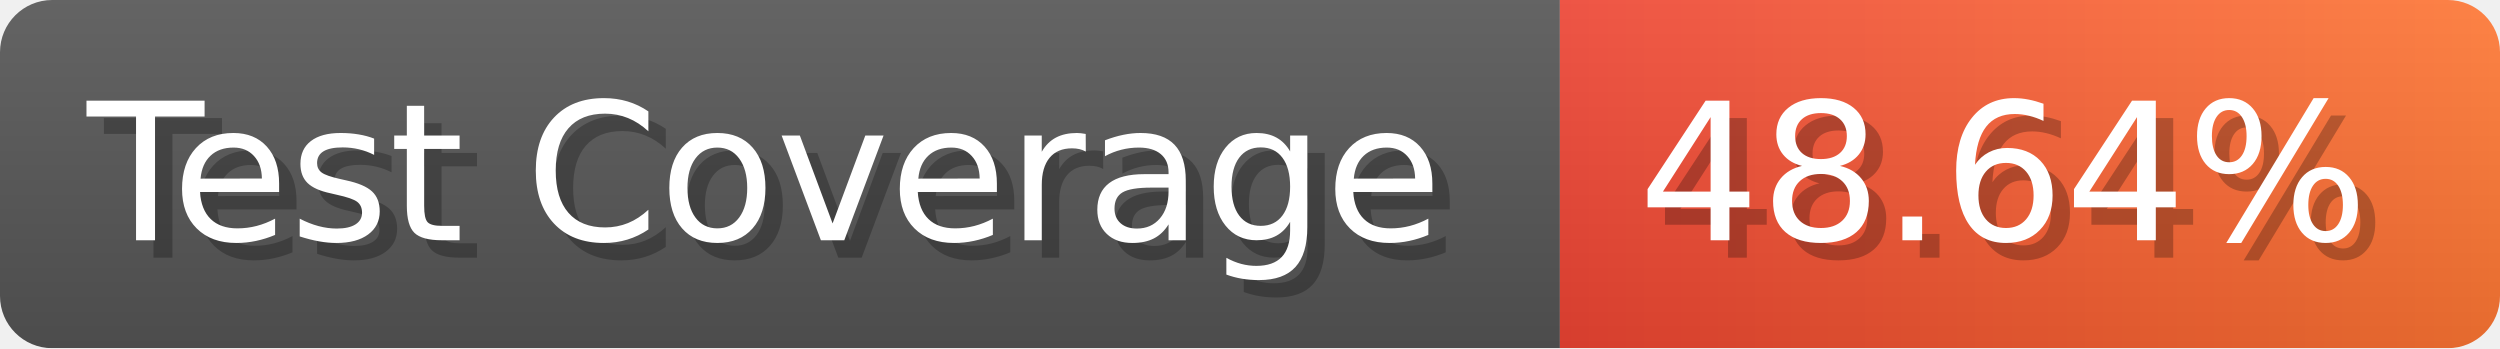
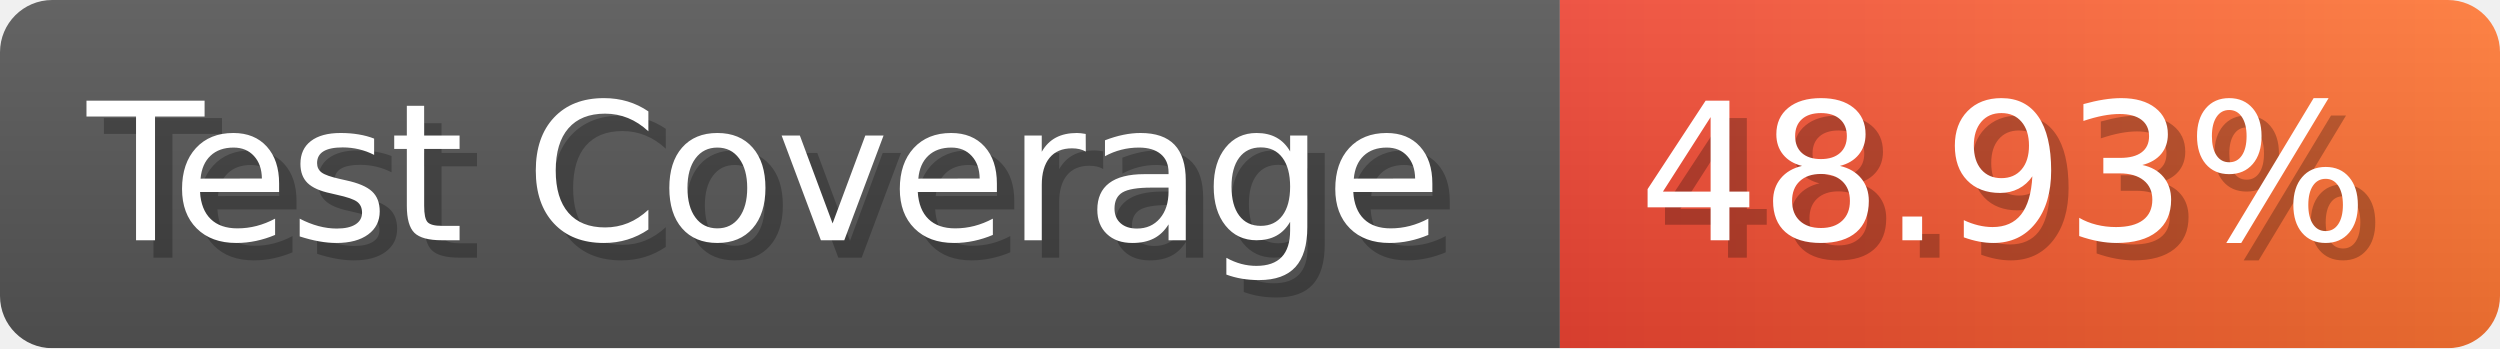
- <svg xmlns="http://www.w3.org/2000/svg" width="143.6" height="20" viewBox="0 0 1436 200" role="img" aria-label="Test Coverage: 48.64%">
+ <svg xmlns="http://www.w3.org/2000/svg" width="143.6" height="20" viewBox="0 0 1436 200" role="img" aria-label="Test Coverage: 48.93%">
  <linearGradient id="a" x2="0" y2="100%">
    <stop offset="0" stop-opacity=".1" stop-color="#EEE" />
    <stop offset="1" stop-opacity=".1" />
  </linearGradient>
  <mask id="m">
    <rect width="1436" height="200" rx="30" fill="#FFF" />
  </mask>
  <g mask="url(#m)">
    <rect width="896" height="200" fill="#555" />
    <rect width="540" height="200" fill="url(#x)" x="896" />
    <rect width="1436" height="200" fill="url(#a)" />
  </g>
  <g aria-hidden="true" fill="#fff" text-anchor="start" font-family="Verdana,DejaVu Sans,sans-serif" font-size="110">
    <text x="60" y="148" textLength="796" fill="#000" opacity="0.25">Test Coverage</text>
    <text x="50" y="138" textLength="796">Test Coverage</text>
-     <text x="951" y="148" textLength="440" fill="#000" opacity="0.25">48.64%</text>
-     <text x="941" y="138" textLength="440">48.64%</text>
+     <text x="951" y="148" textLength="440" fill="#000" opacity="0.25">48.93%</text>
+     <text x="941" y="138" textLength="440">48.93%</text>
  </g>
  <linearGradient id="x" x1="0%" y1="0%" x2="100%" y2="0%">
    <stop offset="0%" style="stop-color:#E43" />
    <stop offset="100%" style="stop-color:#F73" />
  </linearGradient>
</svg>
